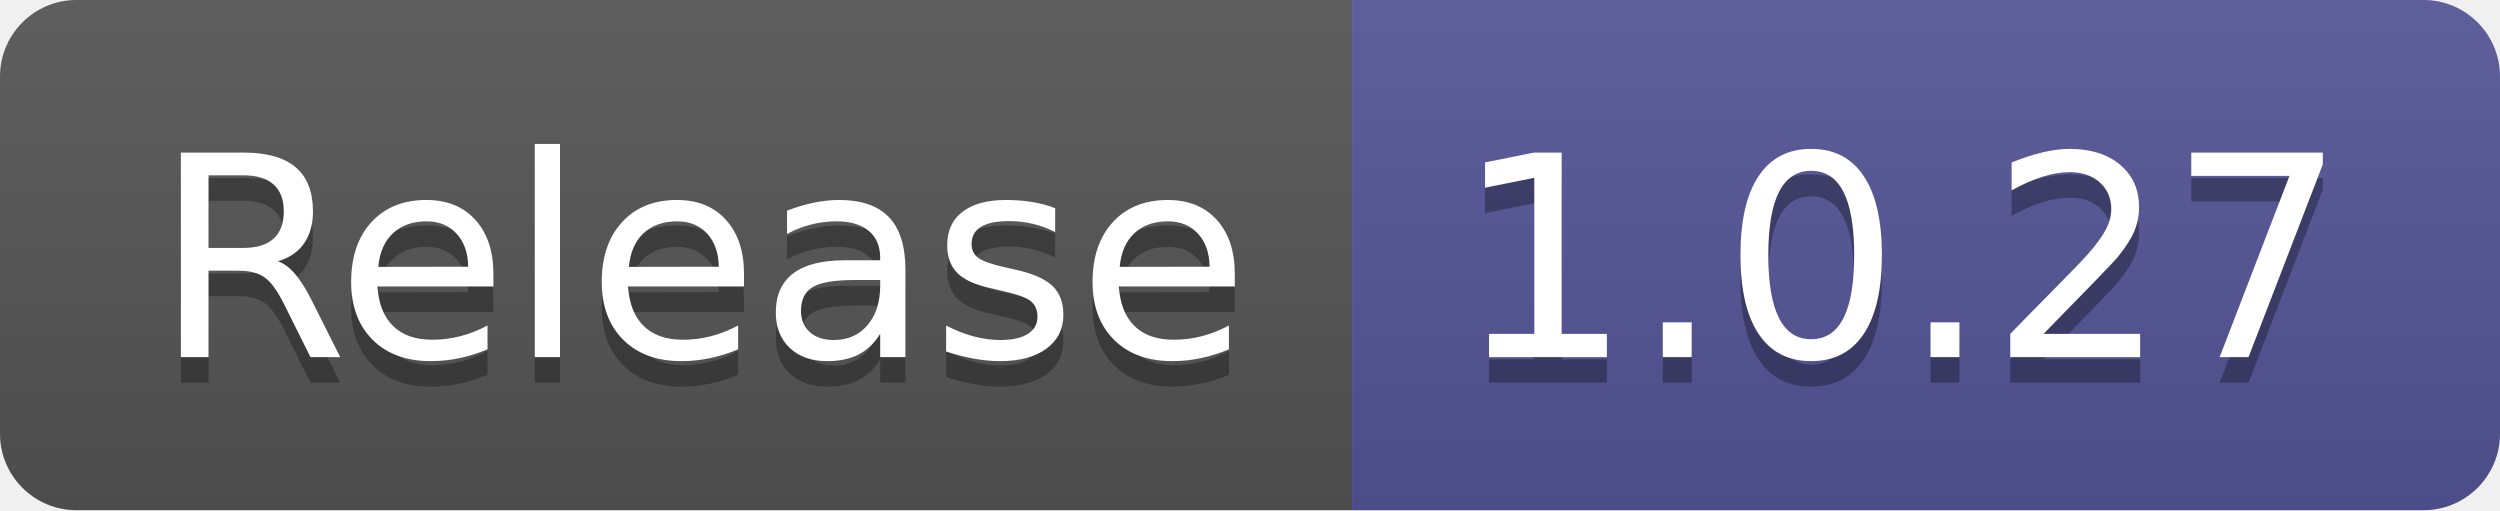
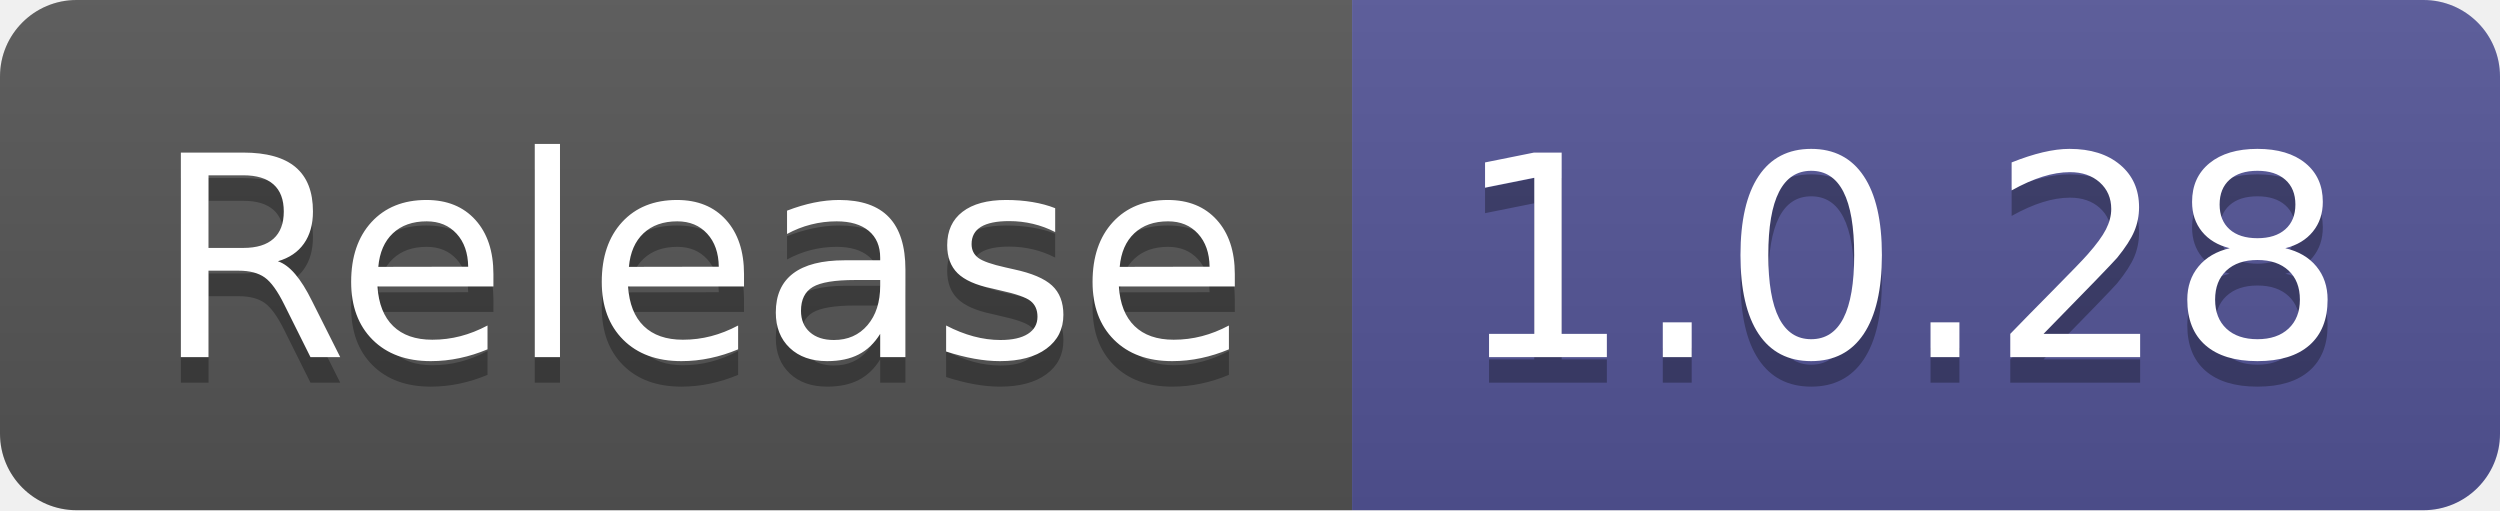
- <svg xmlns="http://www.w3.org/2000/svg" width="98" height="20" role="img" aria-label="Release: 1.0.27">
+ <svg xmlns="http://www.w3.org/2000/svg" width="98" height="20" role="img" aria-label="Release: 1.0.28">
  <linearGradient id="s" x2="0" y2="100%">
    <stop offset="0" stop-color="#bbb" stop-opacity=".1" />
    <stop offset="1" stop-opacity=".1" />
  </linearGradient>
  <clipPath id="r">
    <rect width="98" height="20" rx="3" fill="#fff" />
  </clipPath>
  <g clip-path="url(#r)">
    <rect width="53" height="20" fill="#555" />
    <rect x="53" width="45" height="20" fill="#535597" />
    <rect width="98" height="20" fill="url(#s)" />
  </g>
  <g fill="#fff" text-anchor="middle" font-family="Verdana,Geneva,DejaVu Sans,sans-serif" text-rendering="geometricPrecision" font-size="110">
    <text aria-hidden="true" x="275" y="150" fill="#010101" fill-opacity=".3" transform="scale(.1)" textLength="430">Release</text>
    <text x="275" y="140" transform="scale(.1)" fill="#fff" textLength="430">Release</text>
-     <text aria-hidden="true" x="745" y="150" fill="#010101" fill-opacity=".3" transform="scale(.1)" textLength="350">1.0.27</text>
-     <text x="745" y="140" transform="scale(.1)" fill="#fff" textLength="350">1.0.27</text>
+     <text aria-hidden="true" x="745" y="150" fill="#010101" fill-opacity=".3" transform="scale(.1)" textLength="350">1.0.28</text>
+     <text x="745" y="140" transform="scale(.1)" fill="#fff" textLength="350">1.0.28</text>
  </g>
</svg>
